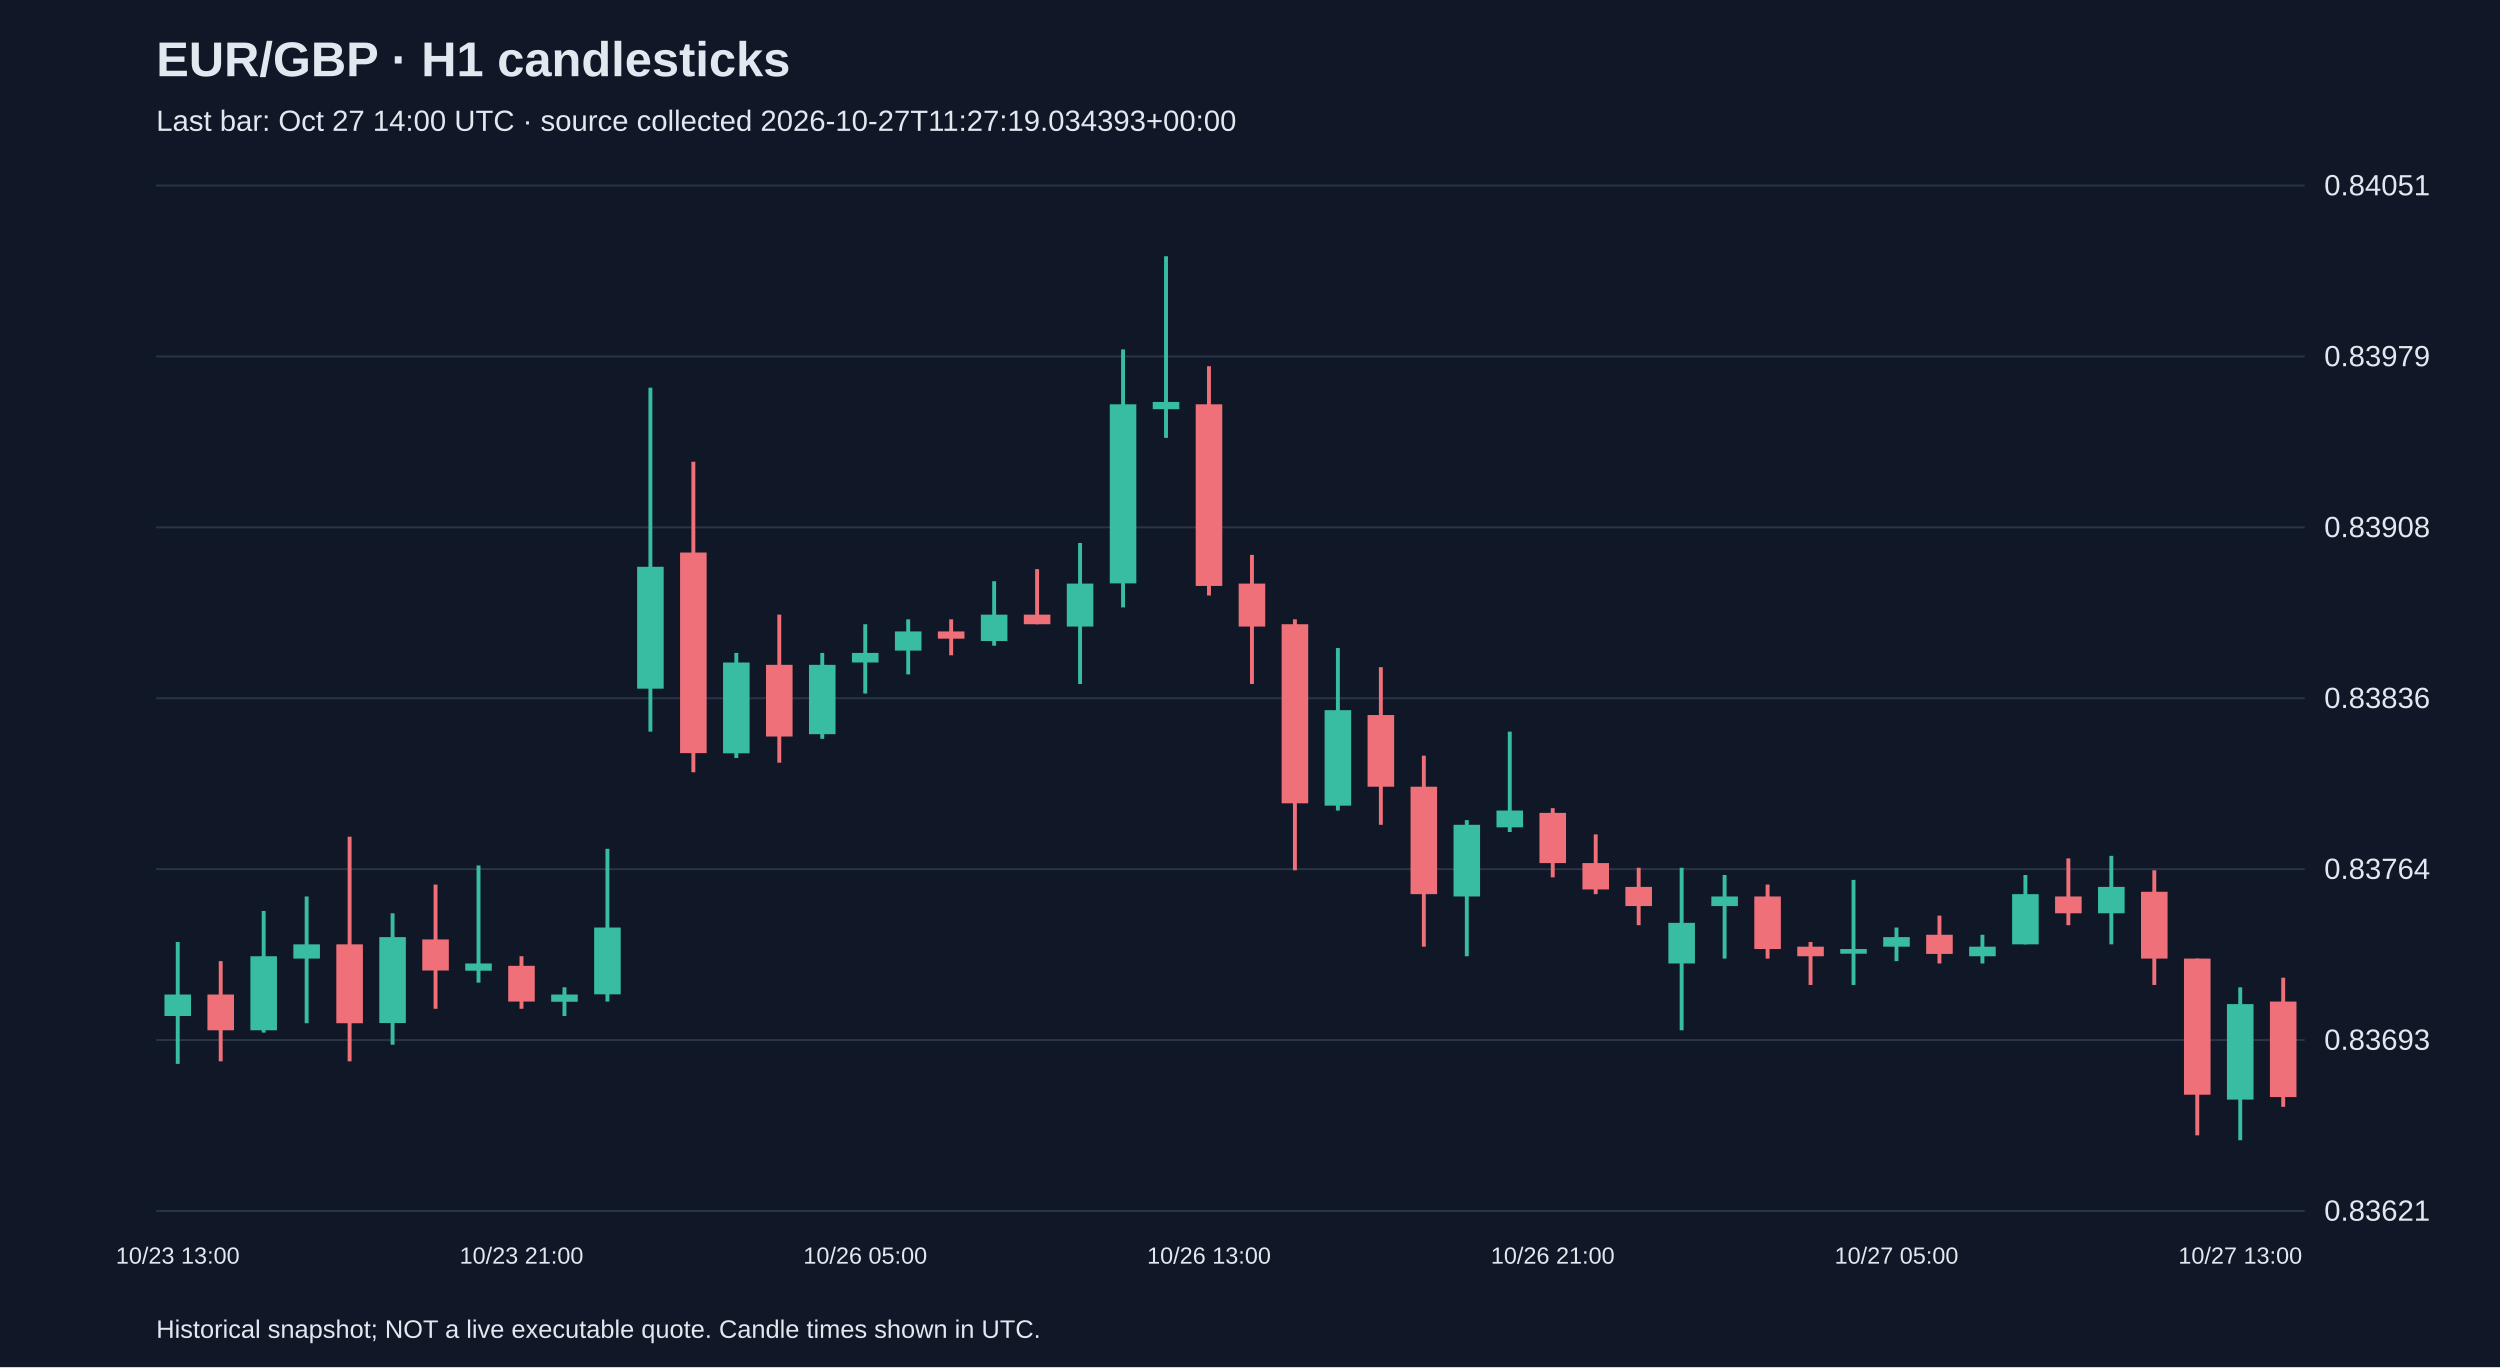
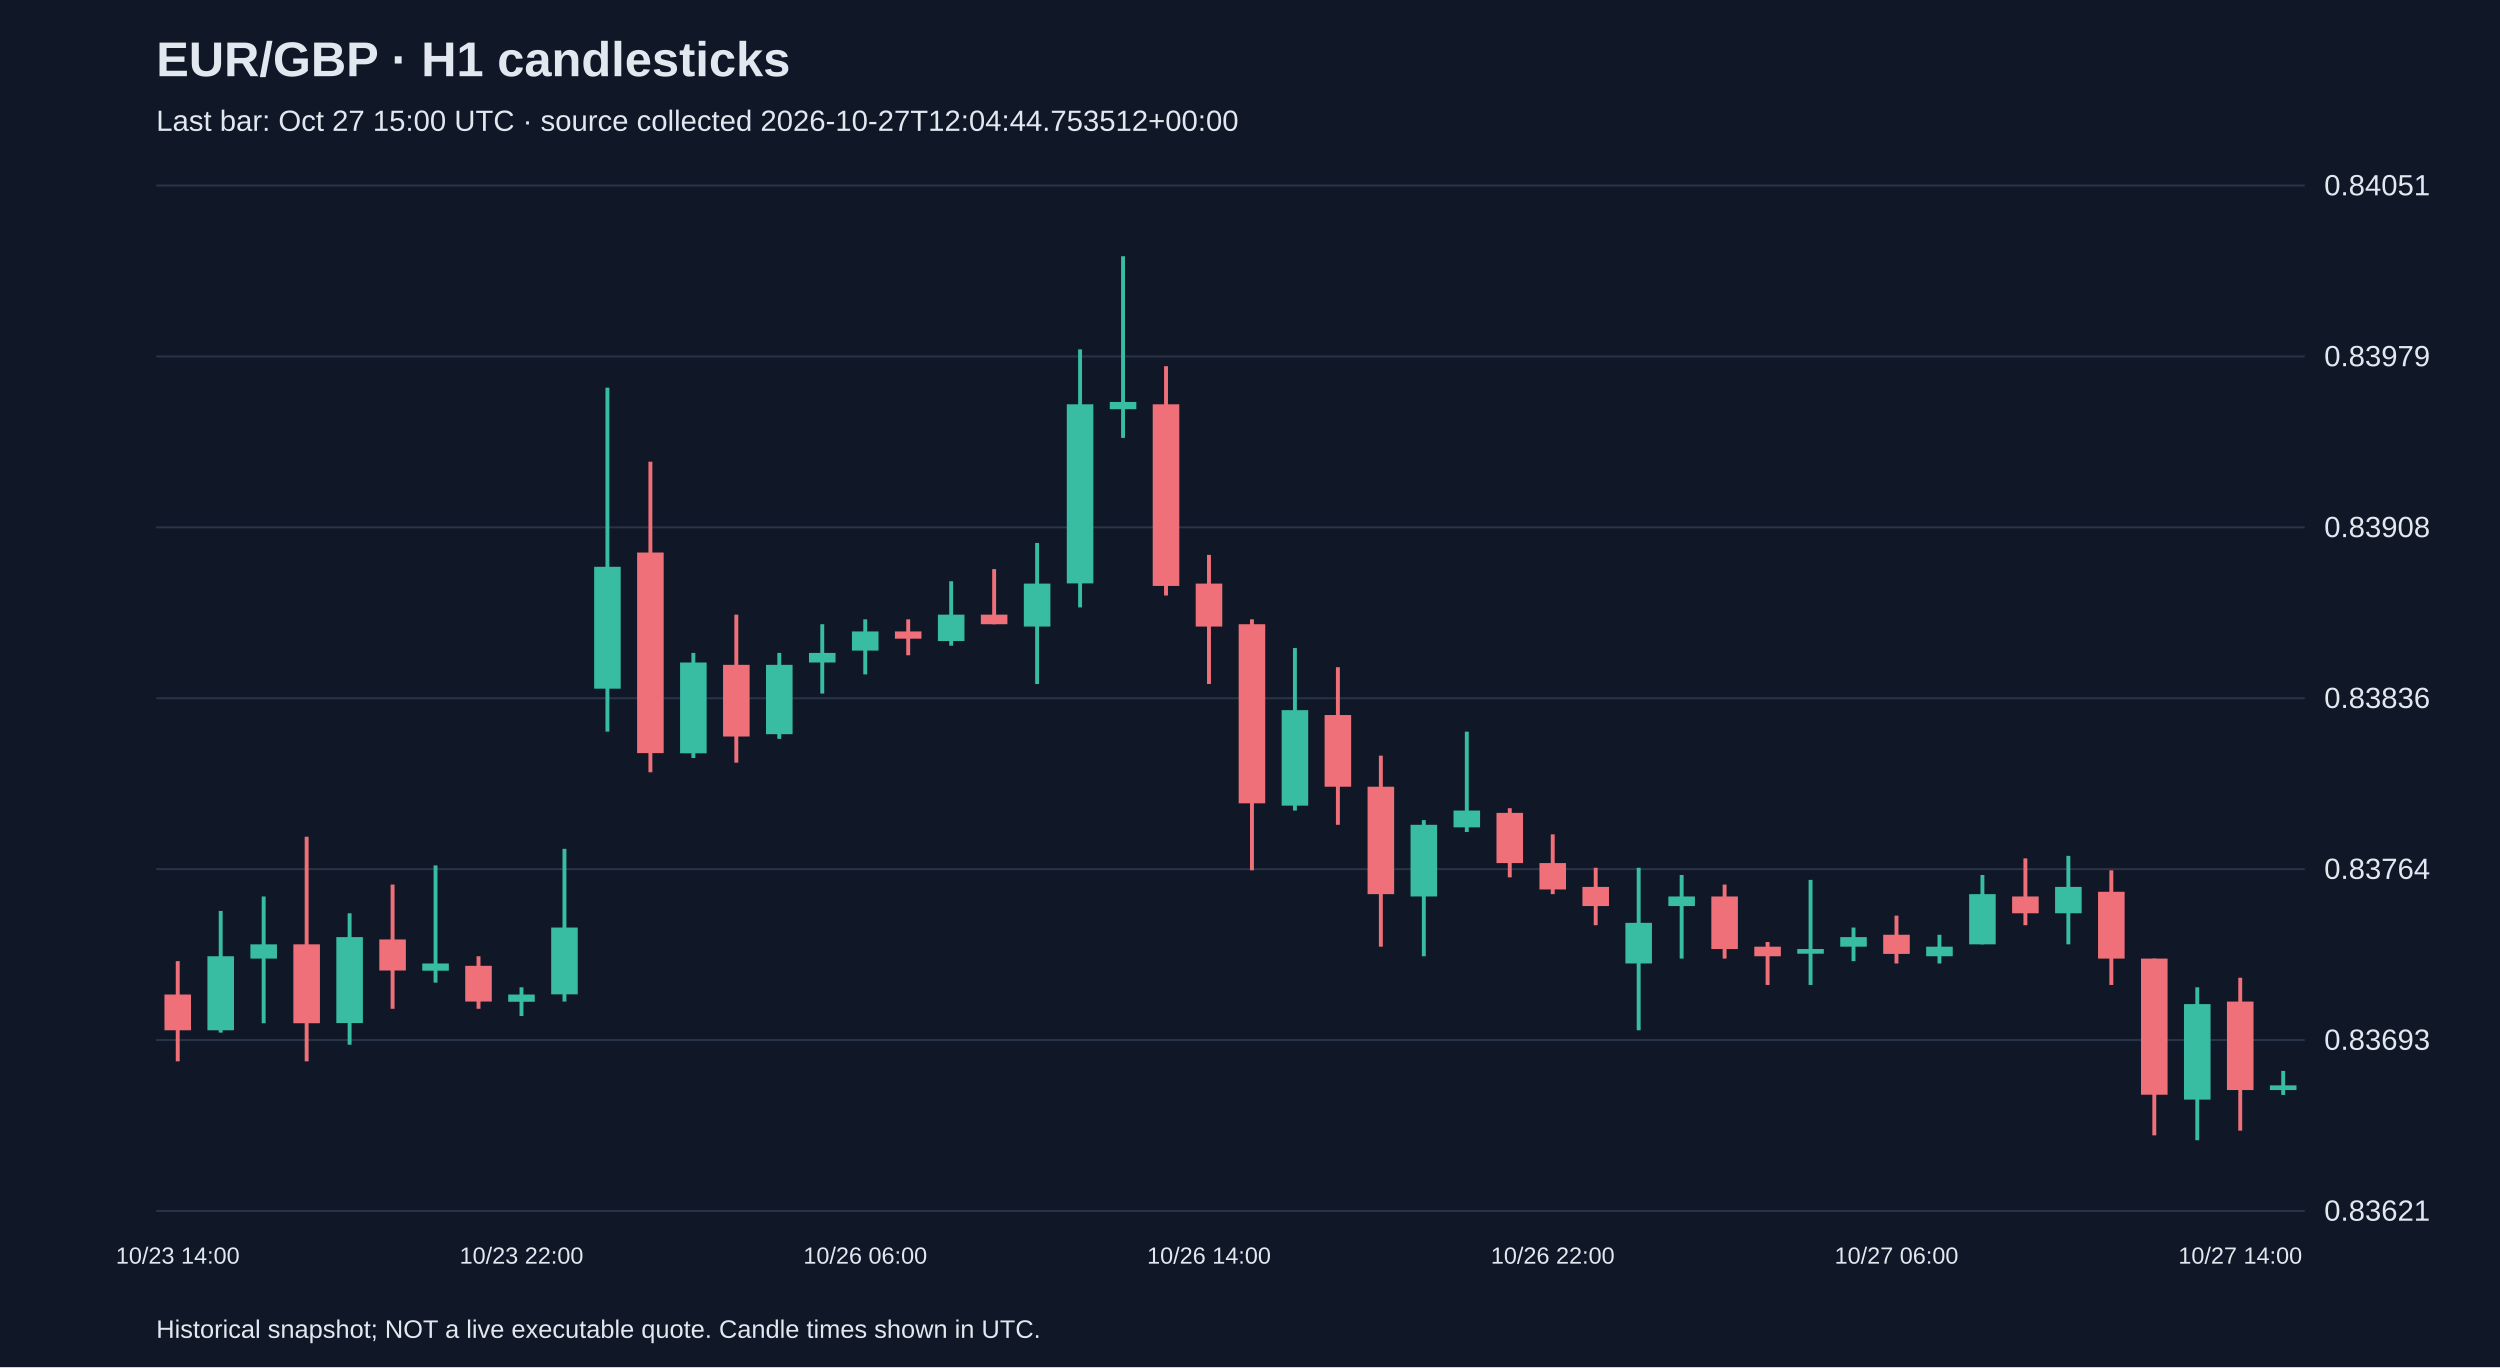
<svg xmlns="http://www.w3.org/2000/svg" viewBox="0 0 1280 700">
  <rect width="100%" height="100%" fill="#101827" />
  <style>text{font-family:Arial,sans-serif;fill:#e2e8f0}</style>
  <text x="80" y="39" font-size="25" font-weight="bold">EUR/GBP · H1 candlesticks</text>
-   <text x="80" y="67" font-size="15" fill="#a6b1c5">Last bar: Oct 27 14:00 UTC · source collected 2026-10-27T11:27:19.034393+00:00</text>
+   <text x="80" y="67" font-size="15" fill="#a6b1c5">Last bar: Oct 27 15:00 UTC · source collected 2026-10-27T12:04:44.753512+00:00</text>
  <line x1="80" y1="620.0" x2="1180" y2="620.0" stroke="#283548" />
  <text x="1190" y="625.0" font-size="15">0.83621</text>
  <line x1="80" y1="532.5" x2="1180" y2="532.5" stroke="#283548" />
  <text x="1190" y="537.5" font-size="15">0.83693</text>
  <line x1="80" y1="445.0" x2="1180" y2="445.0" stroke="#283548" />
  <text x="1190" y="450.0" font-size="15">0.83764</text>
  <line x1="80" y1="357.5" x2="1180" y2="357.5" stroke="#283548" />
  <text x="1190" y="362.5" font-size="15">0.83836</text>
  <line x1="80" y1="270.0" x2="1180" y2="270.0" stroke="#283548" />
  <text x="1190" y="275.0" font-size="15">0.83908</text>
  <line x1="80" y1="182.5" x2="1180" y2="182.5" stroke="#283548" />
  <text x="1190" y="187.5" font-size="15">0.83979</text>
  <line x1="80" y1="95.0" x2="1180" y2="95.0" stroke="#283548" />
  <text x="1190" y="100.0" font-size="15">0.84051</text>
-   <line x1="91.0" y1="482.3" x2="91.0" y2="544.7" stroke="#38bca2" stroke-width="2" />
-   <rect x="84.2" y="509.2" width="13.6" height="11.0" fill="#38bca2" />
-   <text x="91.0" y="647" text-anchor="middle" font-size="12">10/23 13:00</text>
-   <line x1="113.0" y1="492.1" x2="113.0" y2="543.4" stroke="#f07079" stroke-width="2" />
-   <rect x="106.2" y="509.2" width="13.6" height="18.3" fill="#f07079" />
-   <line x1="135.0" y1="466.4" x2="135.0" y2="528.7" stroke="#38bca2" stroke-width="2" />
-   <rect x="128.2" y="489.6" width="13.6" height="37.9" fill="#38bca2" />
-   <line x1="157.0" y1="459.0" x2="157.0" y2="523.9" stroke="#38bca2" stroke-width="2" />
-   <rect x="150.2" y="483.5" width="13.6" height="7.3" fill="#38bca2" />
-   <line x1="179.0" y1="428.4" x2="179.0" y2="543.4" stroke="#f07079" stroke-width="2" />
-   <rect x="172.2" y="483.5" width="13.6" height="40.4" fill="#f07079" />
-   <line x1="201.0" y1="467.6" x2="201.0" y2="534.9" stroke="#38bca2" stroke-width="2" />
-   <rect x="194.2" y="479.8" width="13.6" height="44.0" fill="#38bca2" />
-   <line x1="223.0" y1="452.9" x2="223.0" y2="516.5" stroke="#f07079" stroke-width="2" />
-   <rect x="216.2" y="481.0" width="13.6" height="15.9" fill="#f07079" />
-   <line x1="245.0" y1="443.1" x2="245.0" y2="503.1" stroke="#38bca2" stroke-width="2" />
-   <rect x="238.2" y="493.3" width="13.6" height="3.7" fill="#38bca2" />
-   <line x1="267.0" y1="489.6" x2="267.0" y2="516.5" stroke="#f07079" stroke-width="2" />
-   <rect x="260.2" y="494.5" width="13.6" height="18.3" fill="#f07079" />
-   <text x="267.0" y="647" text-anchor="middle" font-size="12">10/23 21:00</text>
-   <line x1="289.0" y1="505.5" x2="289.0" y2="520.2" stroke="#38bca2" stroke-width="2" />
-   <rect x="282.2" y="509.2" width="13.6" height="3.7" fill="#38bca2" />
-   <line x1="311.0" y1="434.6" x2="311.0" y2="512.8" stroke="#38bca2" stroke-width="2" />
-   <rect x="304.2" y="474.9" width="13.6" height="34.2" fill="#38bca2" />
-   <line x1="333.0" y1="198.5" x2="333.0" y2="374.6" stroke="#38bca2" stroke-width="2" />
-   <rect x="326.2" y="290.2" width="13.6" height="62.4" fill="#38bca2" />
-   <line x1="355.0" y1="236.4" x2="355.0" y2="395.4" stroke="#f07079" stroke-width="2" />
-   <rect x="348.2" y="282.9" width="13.6" height="102.7" fill="#f07079" />
-   <line x1="377.0" y1="334.3" x2="377.0" y2="388.1" stroke="#38bca2" stroke-width="2" />
-   <rect x="370.2" y="339.2" width="13.6" height="46.5" fill="#38bca2" />
-   <line x1="399.0" y1="314.7" x2="399.0" y2="390.5" stroke="#f07079" stroke-width="2" />
-   <rect x="392.2" y="340.4" width="13.6" height="36.7" fill="#f07079" />
-   <line x1="421.0" y1="334.3" x2="421.0" y2="378.3" stroke="#38bca2" stroke-width="2" />
-   <rect x="414.2" y="340.4" width="13.6" height="35.5" fill="#38bca2" />
-   <line x1="443.0" y1="319.6" x2="443.0" y2="355.1" stroke="#38bca2" stroke-width="2" />
-   <rect x="436.2" y="334.3" width="13.6" height="4.9" fill="#38bca2" />
-   <text x="443.0" y="647" text-anchor="middle" font-size="12">10/26 05:00</text>
-   <line x1="465.0" y1="317.1" x2="465.0" y2="345.3" stroke="#38bca2" stroke-width="2" />
-   <rect x="458.2" y="323.3" width="13.6" height="9.8" fill="#38bca2" />
-   <line x1="487.0" y1="317.1" x2="487.0" y2="335.5" stroke="#f07079" stroke-width="2" />
-   <rect x="480.2" y="323.3" width="13.6" height="3.7" fill="#f07079" />
-   <line x1="509.0" y1="297.6" x2="509.0" y2="330.6" stroke="#38bca2" stroke-width="2" />
-   <rect x="502.2" y="314.7" width="13.6" height="13.5" fill="#38bca2" />
-   <line x1="531.0" y1="291.4" x2="531.0" y2="319.6" stroke="#f07079" stroke-width="2" />
-   <rect x="524.2" y="314.7" width="13.6" height="4.9" fill="#f07079" />
-   <line x1="553.0" y1="278.0" x2="553.0" y2="350.2" stroke="#38bca2" stroke-width="2" />
-   <rect x="546.2" y="298.8" width="13.6" height="22.0" fill="#38bca2" />
-   <line x1="575.0" y1="178.9" x2="575.0" y2="311.0" stroke="#38bca2" stroke-width="2" />
-   <rect x="568.2" y="207.0" width="13.6" height="91.7" fill="#38bca2" />
-   <line x1="597.0" y1="131.2" x2="597.0" y2="224.2" stroke="#38bca2" stroke-width="2" />
-   <rect x="590.2" y="205.8" width="13.6" height="3.7" fill="#38bca2" />
-   <line x1="619.0" y1="187.5" x2="619.0" y2="304.9" stroke="#f07079" stroke-width="2" />
-   <rect x="612.2" y="207.0" width="13.6" height="93.0" fill="#f07079" />
-   <text x="619.0" y="647" text-anchor="middle" font-size="12">10/26 13:00</text>
-   <line x1="641.0" y1="284.1" x2="641.0" y2="350.2" stroke="#f07079" stroke-width="2" />
-   <rect x="634.2" y="298.8" width="13.6" height="22.0" fill="#f07079" />
-   <line x1="663.0" y1="317.1" x2="663.0" y2="445.6" stroke="#f07079" stroke-width="2" />
-   <rect x="656.2" y="319.6" width="13.6" height="91.7" fill="#f07079" />
-   <line x1="685.0" y1="331.8" x2="685.0" y2="415.0" stroke="#38bca2" stroke-width="2" />
-   <rect x="678.2" y="363.6" width="13.6" height="48.9" fill="#38bca2" />
-   <line x1="707.0" y1="341.6" x2="707.0" y2="422.3" stroke="#f07079" stroke-width="2" />
-   <rect x="700.2" y="366.1" width="13.6" height="36.7" fill="#f07079" />
-   <line x1="729.0" y1="386.9" x2="729.0" y2="484.7" stroke="#f07079" stroke-width="2" />
-   <rect x="722.2" y="402.8" width="13.6" height="55.0" fill="#f07079" />
-   <line x1="751.0" y1="419.9" x2="751.0" y2="489.6" stroke="#38bca2" stroke-width="2" />
-   <rect x="744.2" y="422.3" width="13.6" height="36.7" fill="#38bca2" />
-   <line x1="773.0" y1="374.6" x2="773.0" y2="426.0" stroke="#38bca2" stroke-width="2" />
-   <rect x="766.2" y="415.0" width="13.6" height="8.6" fill="#38bca2" />
-   <line x1="795.0" y1="413.8" x2="795.0" y2="449.2" stroke="#f07079" stroke-width="2" />
-   <rect x="788.2" y="416.2" width="13.6" height="25.7" fill="#f07079" />
-   <text x="795.0" y="647" text-anchor="middle" font-size="12">10/26 21:00</text>
-   <line x1="817.0" y1="427.2" x2="817.0" y2="457.8" stroke="#f07079" stroke-width="2" />
-   <rect x="810.2" y="441.9" width="13.6" height="13.5" fill="#f07079" />
-   <line x1="839.0" y1="444.3" x2="839.0" y2="473.7" stroke="#f07079" stroke-width="2" />
-   <rect x="832.2" y="454.1" width="13.6" height="9.8" fill="#f07079" />
-   <line x1="861.0" y1="444.3" x2="861.0" y2="527.5" stroke="#38bca2" stroke-width="2" />
-   <rect x="854.2" y="472.5" width="13.6" height="20.8" fill="#38bca2" />
-   <line x1="883.0" y1="448.0" x2="883.0" y2="490.8" stroke="#38bca2" stroke-width="2" />
-   <rect x="876.2" y="459.0" width="13.6" height="4.9" fill="#38bca2" />
-   <line x1="905.0" y1="452.9" x2="905.0" y2="490.8" stroke="#f07079" stroke-width="2" />
-   <rect x="898.2" y="459.0" width="13.6" height="26.9" fill="#f07079" />
-   <line x1="927.0" y1="482.3" x2="927.0" y2="504.3" stroke="#f07079" stroke-width="2" />
-   <rect x="920.2" y="484.7" width="13.6" height="4.9" fill="#f07079" />
-   <line x1="949.0" y1="450.5" x2="949.0" y2="504.3" stroke="#38bca2" stroke-width="2" />
-   <rect x="942.2" y="485.9" width="13.6" height="2.4" fill="#38bca2" />
-   <line x1="971.0" y1="474.9" x2="971.0" y2="492.1" stroke="#38bca2" stroke-width="2" />
-   <rect x="964.2" y="479.8" width="13.6" height="4.9" fill="#38bca2" />
-   <text x="971.0" y="647" text-anchor="middle" font-size="12">10/27 05:00</text>
-   <line x1="993.0" y1="468.8" x2="993.0" y2="493.3" stroke="#f07079" stroke-width="2" />
-   <rect x="986.2" y="478.6" width="13.6" height="9.8" fill="#f07079" />
-   <line x1="1015.0" y1="478.6" x2="1015.0" y2="493.3" stroke="#38bca2" stroke-width="2" />
-   <rect x="1008.2" y="484.7" width="13.6" height="4.9" fill="#38bca2" />
-   <line x1="1037.0" y1="448.0" x2="1037.0" y2="483.5" stroke="#38bca2" stroke-width="2" />
-   <rect x="1030.2" y="457.8" width="13.6" height="25.7" fill="#38bca2" />
-   <line x1="1059.0" y1="439.5" x2="1059.0" y2="473.7" stroke="#f07079" stroke-width="2" />
-   <rect x="1052.2" y="459.0" width="13.6" height="8.6" fill="#f07079" />
-   <line x1="1081.0" y1="438.2" x2="1081.0" y2="483.5" stroke="#38bca2" stroke-width="2" />
-   <rect x="1074.2" y="454.1" width="13.6" height="13.5" fill="#38bca2" />
-   <line x1="1103.0" y1="445.6" x2="1103.0" y2="504.3" stroke="#f07079" stroke-width="2" />
-   <rect x="1096.2" y="456.6" width="13.6" height="34.2" fill="#f07079" />
-   <line x1="1125.0" y1="490.8" x2="1125.0" y2="581.3" stroke="#f07079" stroke-width="2" />
-   <rect x="1118.2" y="490.8" width="13.6" height="69.7" fill="#f07079" />
-   <line x1="1147.0" y1="505.5" x2="1147.0" y2="583.8" stroke="#38bca2" stroke-width="2" />
-   <rect x="1140.2" y="514.1" width="13.6" height="48.9" fill="#38bca2" />
-   <text x="1147.0" y="647" text-anchor="middle" font-size="12">10/27 13:00</text>
-   <line x1="1169.0" y1="500.6" x2="1169.0" y2="566.7" stroke="#f07079" stroke-width="2" />
-   <rect x="1162.2" y="512.8" width="13.6" height="48.9" fill="#f07079" />
+   <line x1="91.0" y1="492.1" x2="91.0" y2="543.4" stroke="#f07079" stroke-width="2" />
+   <rect x="84.2" y="509.2" width="13.6" height="18.3" fill="#f07079" />
+   <text x="91.0" y="647" text-anchor="middle" font-size="12">10/23 14:00</text>
+   <line x1="113.0" y1="466.4" x2="113.0" y2="528.7" stroke="#38bca2" stroke-width="2" />
+   <rect x="106.2" y="489.6" width="13.6" height="37.9" fill="#38bca2" />
+   <line x1="135.0" y1="459.0" x2="135.0" y2="523.9" stroke="#38bca2" stroke-width="2" />
+   <rect x="128.2" y="483.5" width="13.6" height="7.3" fill="#38bca2" />
+   <line x1="157.0" y1="428.4" x2="157.0" y2="543.4" stroke="#f07079" stroke-width="2" />
+   <rect x="150.2" y="483.5" width="13.6" height="40.4" fill="#f07079" />
+   <line x1="179.0" y1="467.6" x2="179.0" y2="534.9" stroke="#38bca2" stroke-width="2" />
+   <rect x="172.2" y="479.8" width="13.6" height="44.0" fill="#38bca2" />
+   <line x1="201.0" y1="452.9" x2="201.0" y2="516.5" stroke="#f07079" stroke-width="2" />
+   <rect x="194.2" y="481.0" width="13.6" height="15.9" fill="#f07079" />
+   <line x1="223.0" y1="443.1" x2="223.0" y2="503.1" stroke="#38bca2" stroke-width="2" />
+   <rect x="216.2" y="493.3" width="13.6" height="3.7" fill="#38bca2" />
+   <line x1="245.0" y1="489.6" x2="245.0" y2="516.5" stroke="#f07079" stroke-width="2" />
+   <rect x="238.2" y="494.5" width="13.6" height="18.3" fill="#f07079" />
+   <line x1="267.0" y1="505.5" x2="267.0" y2="520.2" stroke="#38bca2" stroke-width="2" />
+   <rect x="260.2" y="509.2" width="13.6" height="3.7" fill="#38bca2" />
+   <text x="267.0" y="647" text-anchor="middle" font-size="12">10/23 22:00</text>
+   <line x1="289.0" y1="434.6" x2="289.0" y2="512.8" stroke="#38bca2" stroke-width="2" />
+   <rect x="282.2" y="474.9" width="13.6" height="34.2" fill="#38bca2" />
+   <line x1="311.0" y1="198.5" x2="311.0" y2="374.6" stroke="#38bca2" stroke-width="2" />
+   <rect x="304.2" y="290.2" width="13.6" height="62.4" fill="#38bca2" />
+   <line x1="333.0" y1="236.4" x2="333.0" y2="395.4" stroke="#f07079" stroke-width="2" />
+   <rect x="326.2" y="282.9" width="13.6" height="102.7" fill="#f07079" />
+   <line x1="355.0" y1="334.3" x2="355.0" y2="388.1" stroke="#38bca2" stroke-width="2" />
+   <rect x="348.2" y="339.2" width="13.6" height="46.5" fill="#38bca2" />
+   <line x1="377.0" y1="314.7" x2="377.0" y2="390.5" stroke="#f07079" stroke-width="2" />
+   <rect x="370.2" y="340.4" width="13.6" height="36.7" fill="#f07079" />
+   <line x1="399.0" y1="334.3" x2="399.0" y2="378.3" stroke="#38bca2" stroke-width="2" />
+   <rect x="392.2" y="340.4" width="13.6" height="35.5" fill="#38bca2" />
+   <line x1="421.0" y1="319.6" x2="421.0" y2="355.1" stroke="#38bca2" stroke-width="2" />
+   <rect x="414.2" y="334.3" width="13.6" height="4.9" fill="#38bca2" />
+   <line x1="443.0" y1="317.1" x2="443.0" y2="345.3" stroke="#38bca2" stroke-width="2" />
+   <rect x="436.2" y="323.3" width="13.6" height="9.8" fill="#38bca2" />
+   <text x="443.0" y="647" text-anchor="middle" font-size="12">10/26 06:00</text>
+   <line x1="465.0" y1="317.1" x2="465.0" y2="335.5" stroke="#f07079" stroke-width="2" />
+   <rect x="458.2" y="323.3" width="13.6" height="3.7" fill="#f07079" />
+   <line x1="487.0" y1="297.6" x2="487.0" y2="330.6" stroke="#38bca2" stroke-width="2" />
+   <rect x="480.2" y="314.7" width="13.6" height="13.5" fill="#38bca2" />
+   <line x1="509.0" y1="291.4" x2="509.0" y2="319.6" stroke="#f07079" stroke-width="2" />
+   <rect x="502.2" y="314.7" width="13.6" height="4.9" fill="#f07079" />
+   <line x1="531.0" y1="278.0" x2="531.0" y2="350.2" stroke="#38bca2" stroke-width="2" />
+   <rect x="524.2" y="298.8" width="13.6" height="22.0" fill="#38bca2" />
+   <line x1="553.0" y1="178.9" x2="553.0" y2="311.0" stroke="#38bca2" stroke-width="2" />
+   <rect x="546.2" y="207.0" width="13.6" height="91.7" fill="#38bca2" />
+   <line x1="575.0" y1="131.2" x2="575.0" y2="224.2" stroke="#38bca2" stroke-width="2" />
+   <rect x="568.2" y="205.8" width="13.6" height="3.7" fill="#38bca2" />
+   <line x1="597.0" y1="187.5" x2="597.0" y2="304.9" stroke="#f07079" stroke-width="2" />
+   <rect x="590.2" y="207.0" width="13.6" height="93.0" fill="#f07079" />
+   <line x1="619.0" y1="284.1" x2="619.0" y2="350.2" stroke="#f07079" stroke-width="2" />
+   <rect x="612.2" y="298.8" width="13.6" height="22.0" fill="#f07079" />
+   <text x="619.0" y="647" text-anchor="middle" font-size="12">10/26 14:00</text>
+   <line x1="641.0" y1="317.1" x2="641.0" y2="445.6" stroke="#f07079" stroke-width="2" />
+   <rect x="634.2" y="319.6" width="13.6" height="91.7" fill="#f07079" />
+   <line x1="663.0" y1="331.8" x2="663.0" y2="415.0" stroke="#38bca2" stroke-width="2" />
+   <rect x="656.2" y="363.6" width="13.6" height="48.9" fill="#38bca2" />
+   <line x1="685.0" y1="341.6" x2="685.0" y2="422.3" stroke="#f07079" stroke-width="2" />
+   <rect x="678.2" y="366.1" width="13.6" height="36.7" fill="#f07079" />
+   <line x1="707.0" y1="386.9" x2="707.0" y2="484.7" stroke="#f07079" stroke-width="2" />
+   <rect x="700.2" y="402.8" width="13.6" height="55.0" fill="#f07079" />
+   <line x1="729.0" y1="419.9" x2="729.0" y2="489.6" stroke="#38bca2" stroke-width="2" />
+   <rect x="722.2" y="422.3" width="13.6" height="36.7" fill="#38bca2" />
+   <line x1="751.0" y1="374.6" x2="751.0" y2="426.0" stroke="#38bca2" stroke-width="2" />
+   <rect x="744.2" y="415.0" width="13.6" height="8.6" fill="#38bca2" />
+   <line x1="773.0" y1="413.8" x2="773.0" y2="449.2" stroke="#f07079" stroke-width="2" />
+   <rect x="766.2" y="416.2" width="13.6" height="25.7" fill="#f07079" />
+   <line x1="795.0" y1="427.2" x2="795.0" y2="457.8" stroke="#f07079" stroke-width="2" />
+   <rect x="788.2" y="441.9" width="13.6" height="13.5" fill="#f07079" />
+   <text x="795.0" y="647" text-anchor="middle" font-size="12">10/26 22:00</text>
+   <line x1="817.0" y1="444.3" x2="817.0" y2="473.7" stroke="#f07079" stroke-width="2" />
+   <rect x="810.2" y="454.1" width="13.6" height="9.8" fill="#f07079" />
+   <line x1="839.0" y1="444.3" x2="839.0" y2="527.5" stroke="#38bca2" stroke-width="2" />
+   <rect x="832.2" y="472.5" width="13.6" height="20.8" fill="#38bca2" />
+   <line x1="861.0" y1="448.0" x2="861.0" y2="490.8" stroke="#38bca2" stroke-width="2" />
+   <rect x="854.2" y="459.0" width="13.6" height="4.9" fill="#38bca2" />
+   <line x1="883.0" y1="452.9" x2="883.0" y2="490.8" stroke="#f07079" stroke-width="2" />
+   <rect x="876.2" y="459.0" width="13.6" height="26.9" fill="#f07079" />
+   <line x1="905.0" y1="482.3" x2="905.0" y2="504.3" stroke="#f07079" stroke-width="2" />
+   <rect x="898.2" y="484.7" width="13.6" height="4.9" fill="#f07079" />
+   <line x1="927.0" y1="450.5" x2="927.0" y2="504.3" stroke="#38bca2" stroke-width="2" />
+   <rect x="920.2" y="485.9" width="13.6" height="2.4" fill="#38bca2" />
+   <line x1="949.0" y1="474.9" x2="949.0" y2="492.1" stroke="#38bca2" stroke-width="2" />
+   <rect x="942.2" y="479.8" width="13.6" height="4.9" fill="#38bca2" />
+   <line x1="971.0" y1="468.8" x2="971.0" y2="493.3" stroke="#f07079" stroke-width="2" />
+   <rect x="964.2" y="478.6" width="13.6" height="9.8" fill="#f07079" />
+   <text x="971.0" y="647" text-anchor="middle" font-size="12">10/27 06:00</text>
+   <line x1="993.0" y1="478.6" x2="993.0" y2="493.3" stroke="#38bca2" stroke-width="2" />
+   <rect x="986.2" y="484.7" width="13.6" height="4.9" fill="#38bca2" />
+   <line x1="1015.0" y1="448.0" x2="1015.0" y2="483.5" stroke="#38bca2" stroke-width="2" />
+   <rect x="1008.2" y="457.8" width="13.6" height="25.7" fill="#38bca2" />
+   <line x1="1037.0" y1="439.5" x2="1037.0" y2="473.7" stroke="#f07079" stroke-width="2" />
+   <rect x="1030.2" y="459.0" width="13.6" height="8.6" fill="#f07079" />
+   <line x1="1059.0" y1="438.2" x2="1059.0" y2="483.5" stroke="#38bca2" stroke-width="2" />
+   <rect x="1052.2" y="454.1" width="13.6" height="13.5" fill="#38bca2" />
+   <line x1="1081.0" y1="445.6" x2="1081.0" y2="504.3" stroke="#f07079" stroke-width="2" />
+   <rect x="1074.2" y="456.6" width="13.6" height="34.2" fill="#f07079" />
+   <line x1="1103.0" y1="490.8" x2="1103.0" y2="581.3" stroke="#f07079" stroke-width="2" />
+   <rect x="1096.2" y="490.8" width="13.6" height="69.7" fill="#f07079" />
+   <line x1="1125.0" y1="505.5" x2="1125.0" y2="583.8" stroke="#38bca2" stroke-width="2" />
+   <rect x="1118.2" y="514.1" width="13.6" height="48.9" fill="#38bca2" />
+   <line x1="1147.0" y1="500.6" x2="1147.0" y2="578.9" stroke="#f07079" stroke-width="2" />
+   <rect x="1140.2" y="512.8" width="13.6" height="45.3" fill="#f07079" />
+   <text x="1147.0" y="647" text-anchor="middle" font-size="12">10/27 14:00</text>
+   <line x1="1169.0" y1="548.3" x2="1169.0" y2="560.6" stroke="#38bca2" stroke-width="2" />
+   <rect x="1162.2" y="555.7" width="13.6" height="2.4" fill="#38bca2" />
  <text x="80" y="685" font-size="13">Historical snapshot; NOT a live executable quote. Candle times shown in UTC.</text>
</svg>
